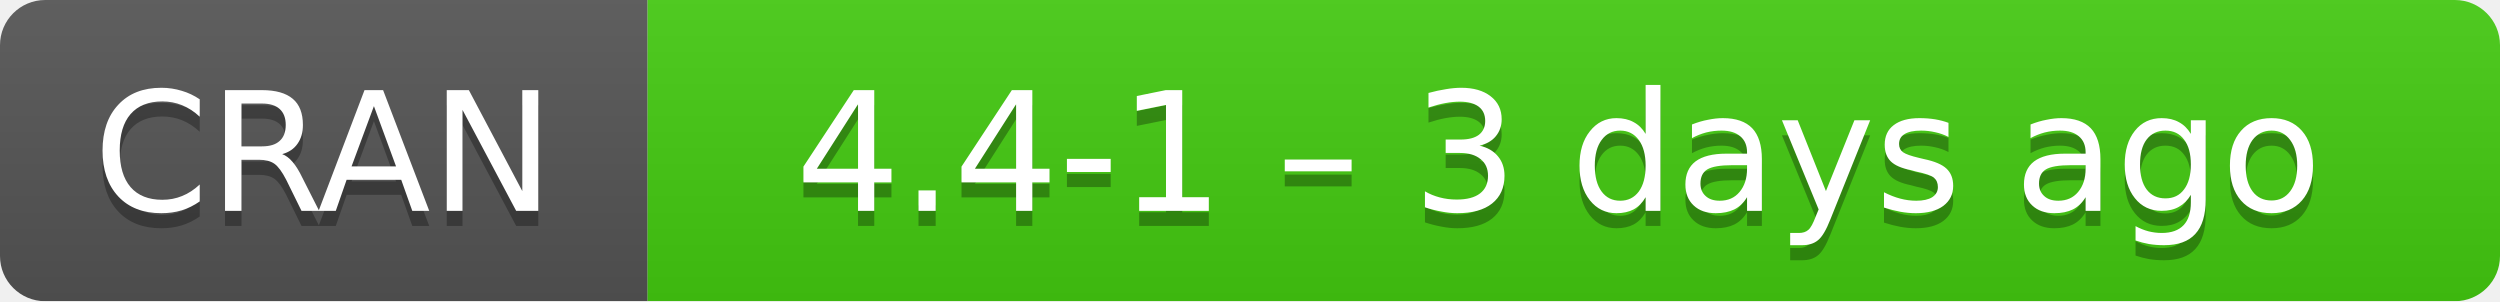
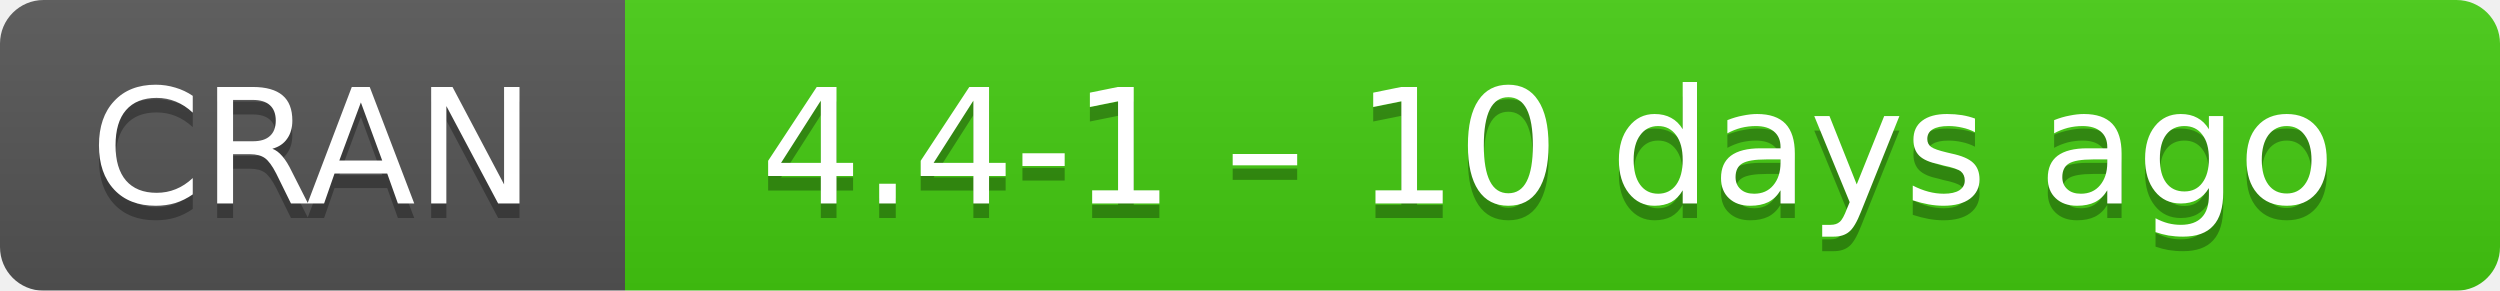
- <svg xmlns="http://www.w3.org/2000/svg" width="166" height="20" aria-label="CRAN 4.4-1 – 3 days ago">
+ <svg xmlns="http://www.w3.org/2000/svg" width="172" height="20" aria-label="CRAN 4.4-1 – 10 days ago">
  <linearGradient id="b" x2="0" y2="100%">
    <stop offset="0" stop-color="#bbb" stop-opacity=".1" />
    <stop offset="1" stop-opacity=".1" />
  </linearGradient>
  <mask id="a">
-     <rect width="166" height="20" rx="3" fill="#fff" />
+     <rect width="172" height="20" rx="3" fill="#fff" />
  </mask>
  <g mask="url(#a)">
    <path fill="#555" d="M0 0h43v20H0z" />
-     <path fill="#4c1" d="M43 0h142.5v20H43z" />
-     <path fill="url(#b)" d="M0 0h166v20H0z" />
+     <path fill="#4c1" d="M43 0h148.5v20H43z" />
+     <path fill="url(#b)" d="M0 0h172v20H0z" />
  </g>
  <g fill="#fff" text-anchor="middle" font-family="DejaVu Sans,Verdana,Geneva,sans-serif" font-size="11">
    <text x="21.5" y="15" fill="#010101" fill-opacity=".3">
      CRAN
    </text>
    <text x="21.5" y="14">
      CRAN
    </text>
-     <text x="103.5" y="15" fill="#010101" fill-opacity=".3">
-       4.4-1 – 3 days ago
+     <text x="106.5" y="15" fill="#010101" fill-opacity=".3">
+       4.4-1 – 10 days ago
    </text>
-     <text x="103.5" y="14">
-       4.4-1 – 3 days ago
+     <text x="106.5" y="14">
+       4.4-1 – 10 days ago
    </text>
  </g>
</svg>
